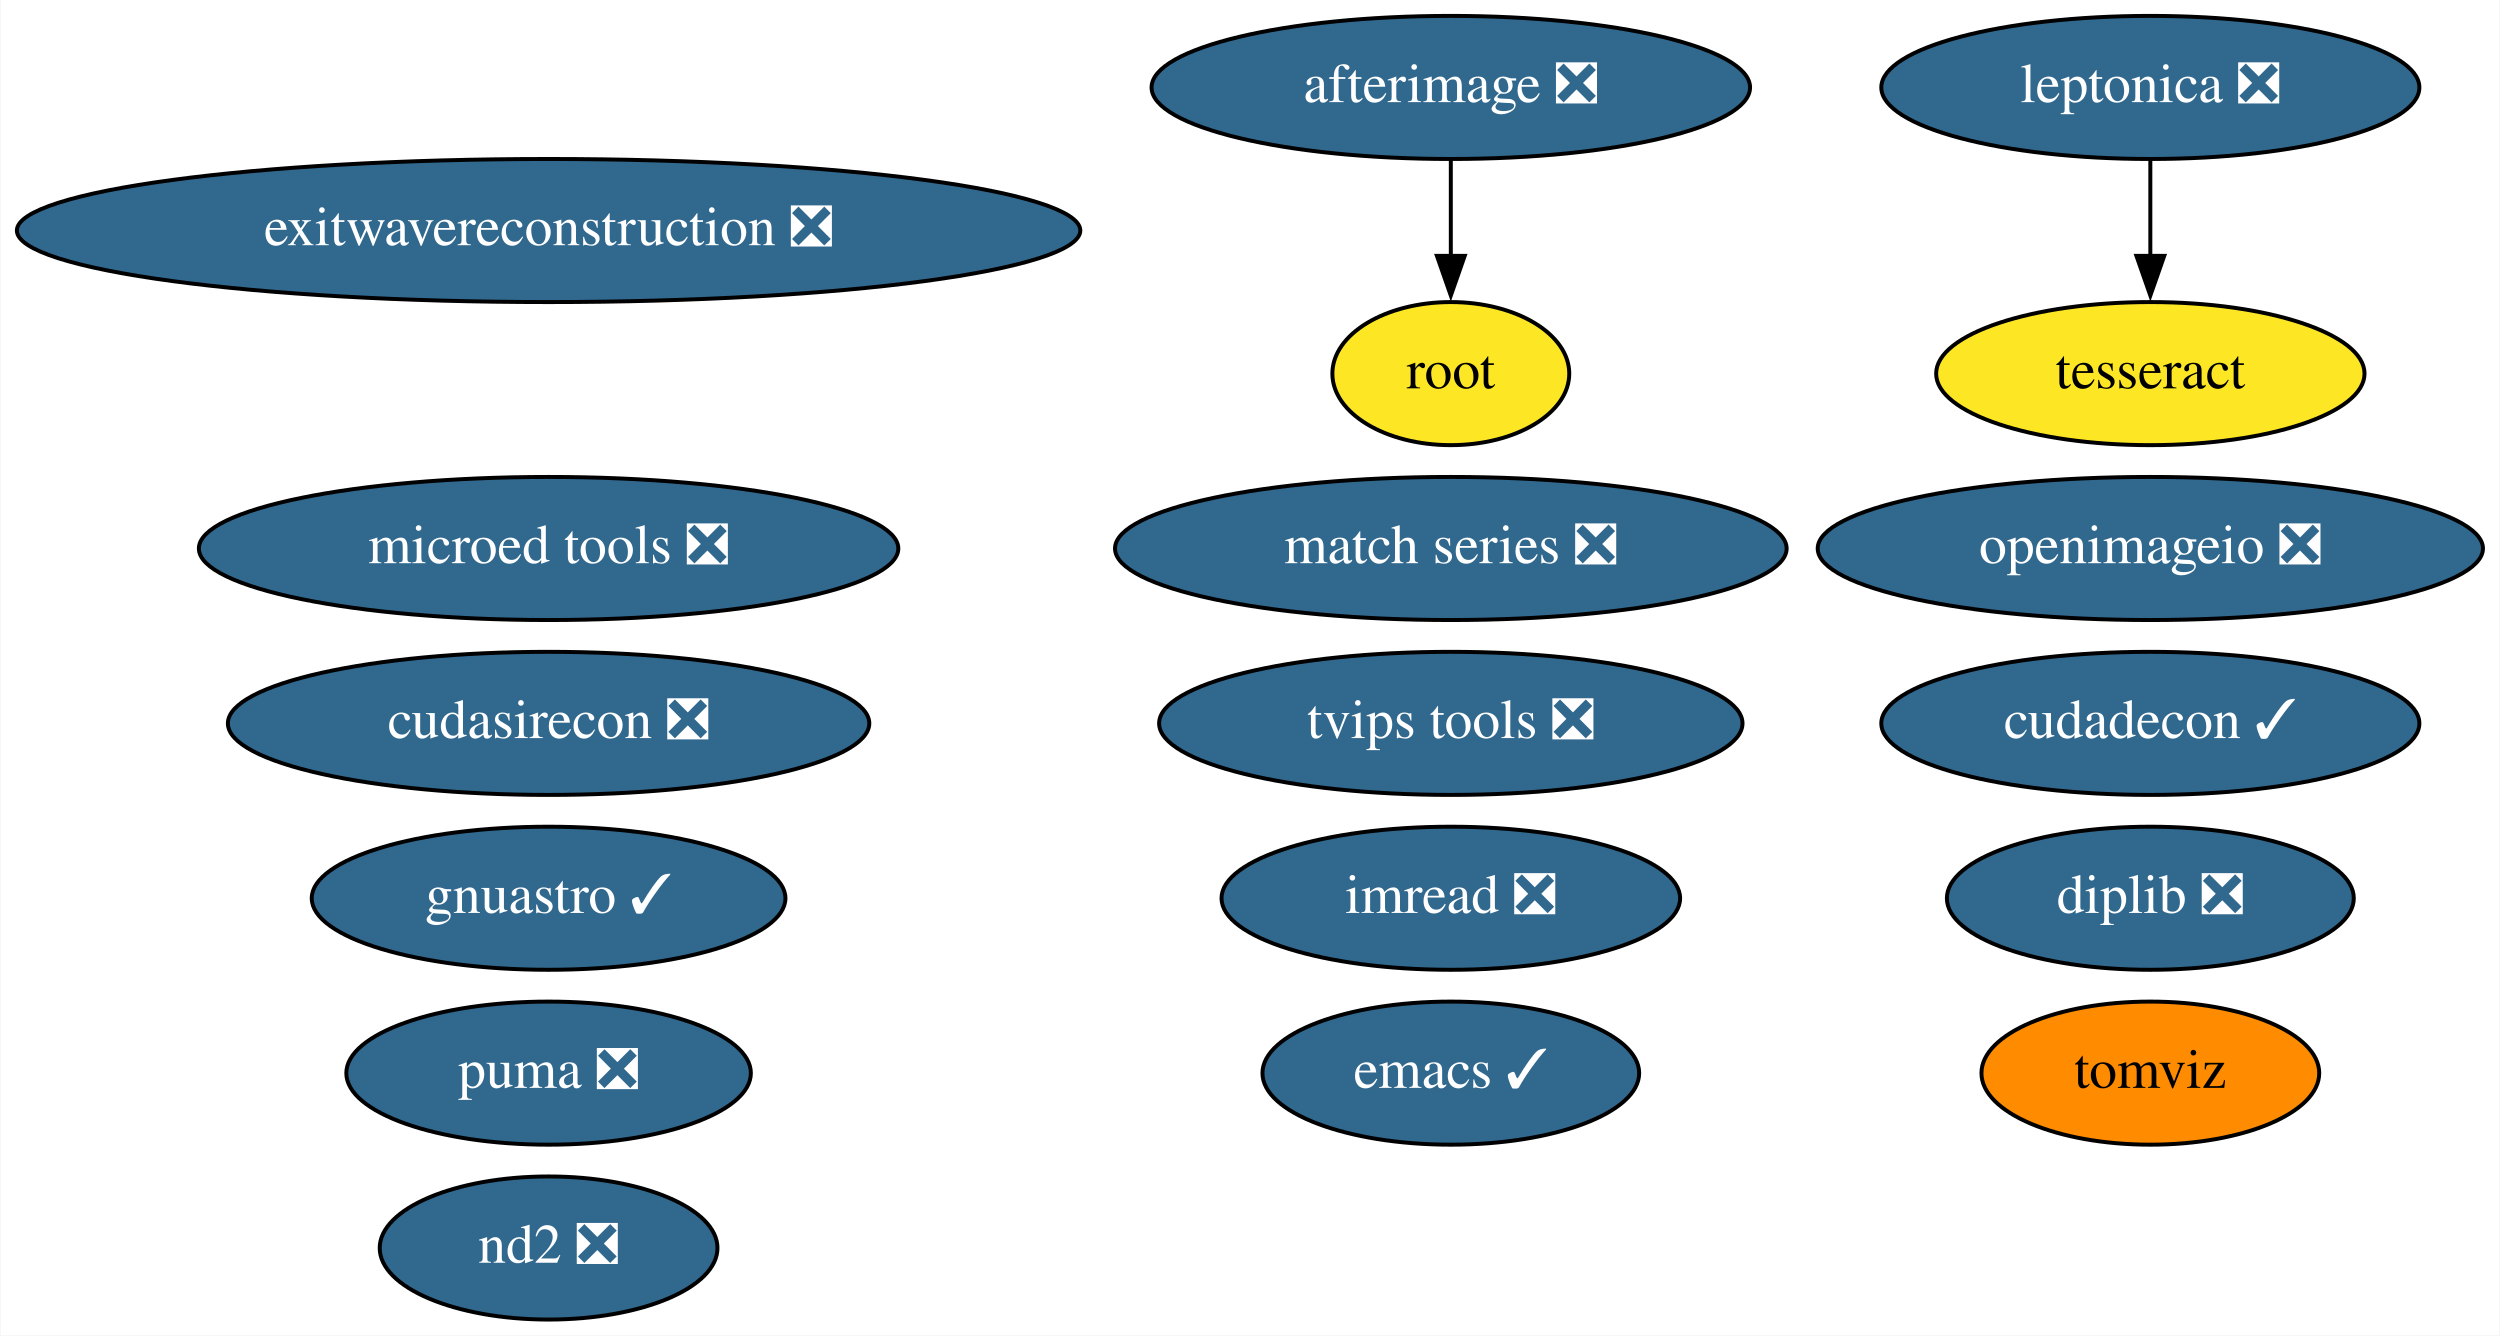
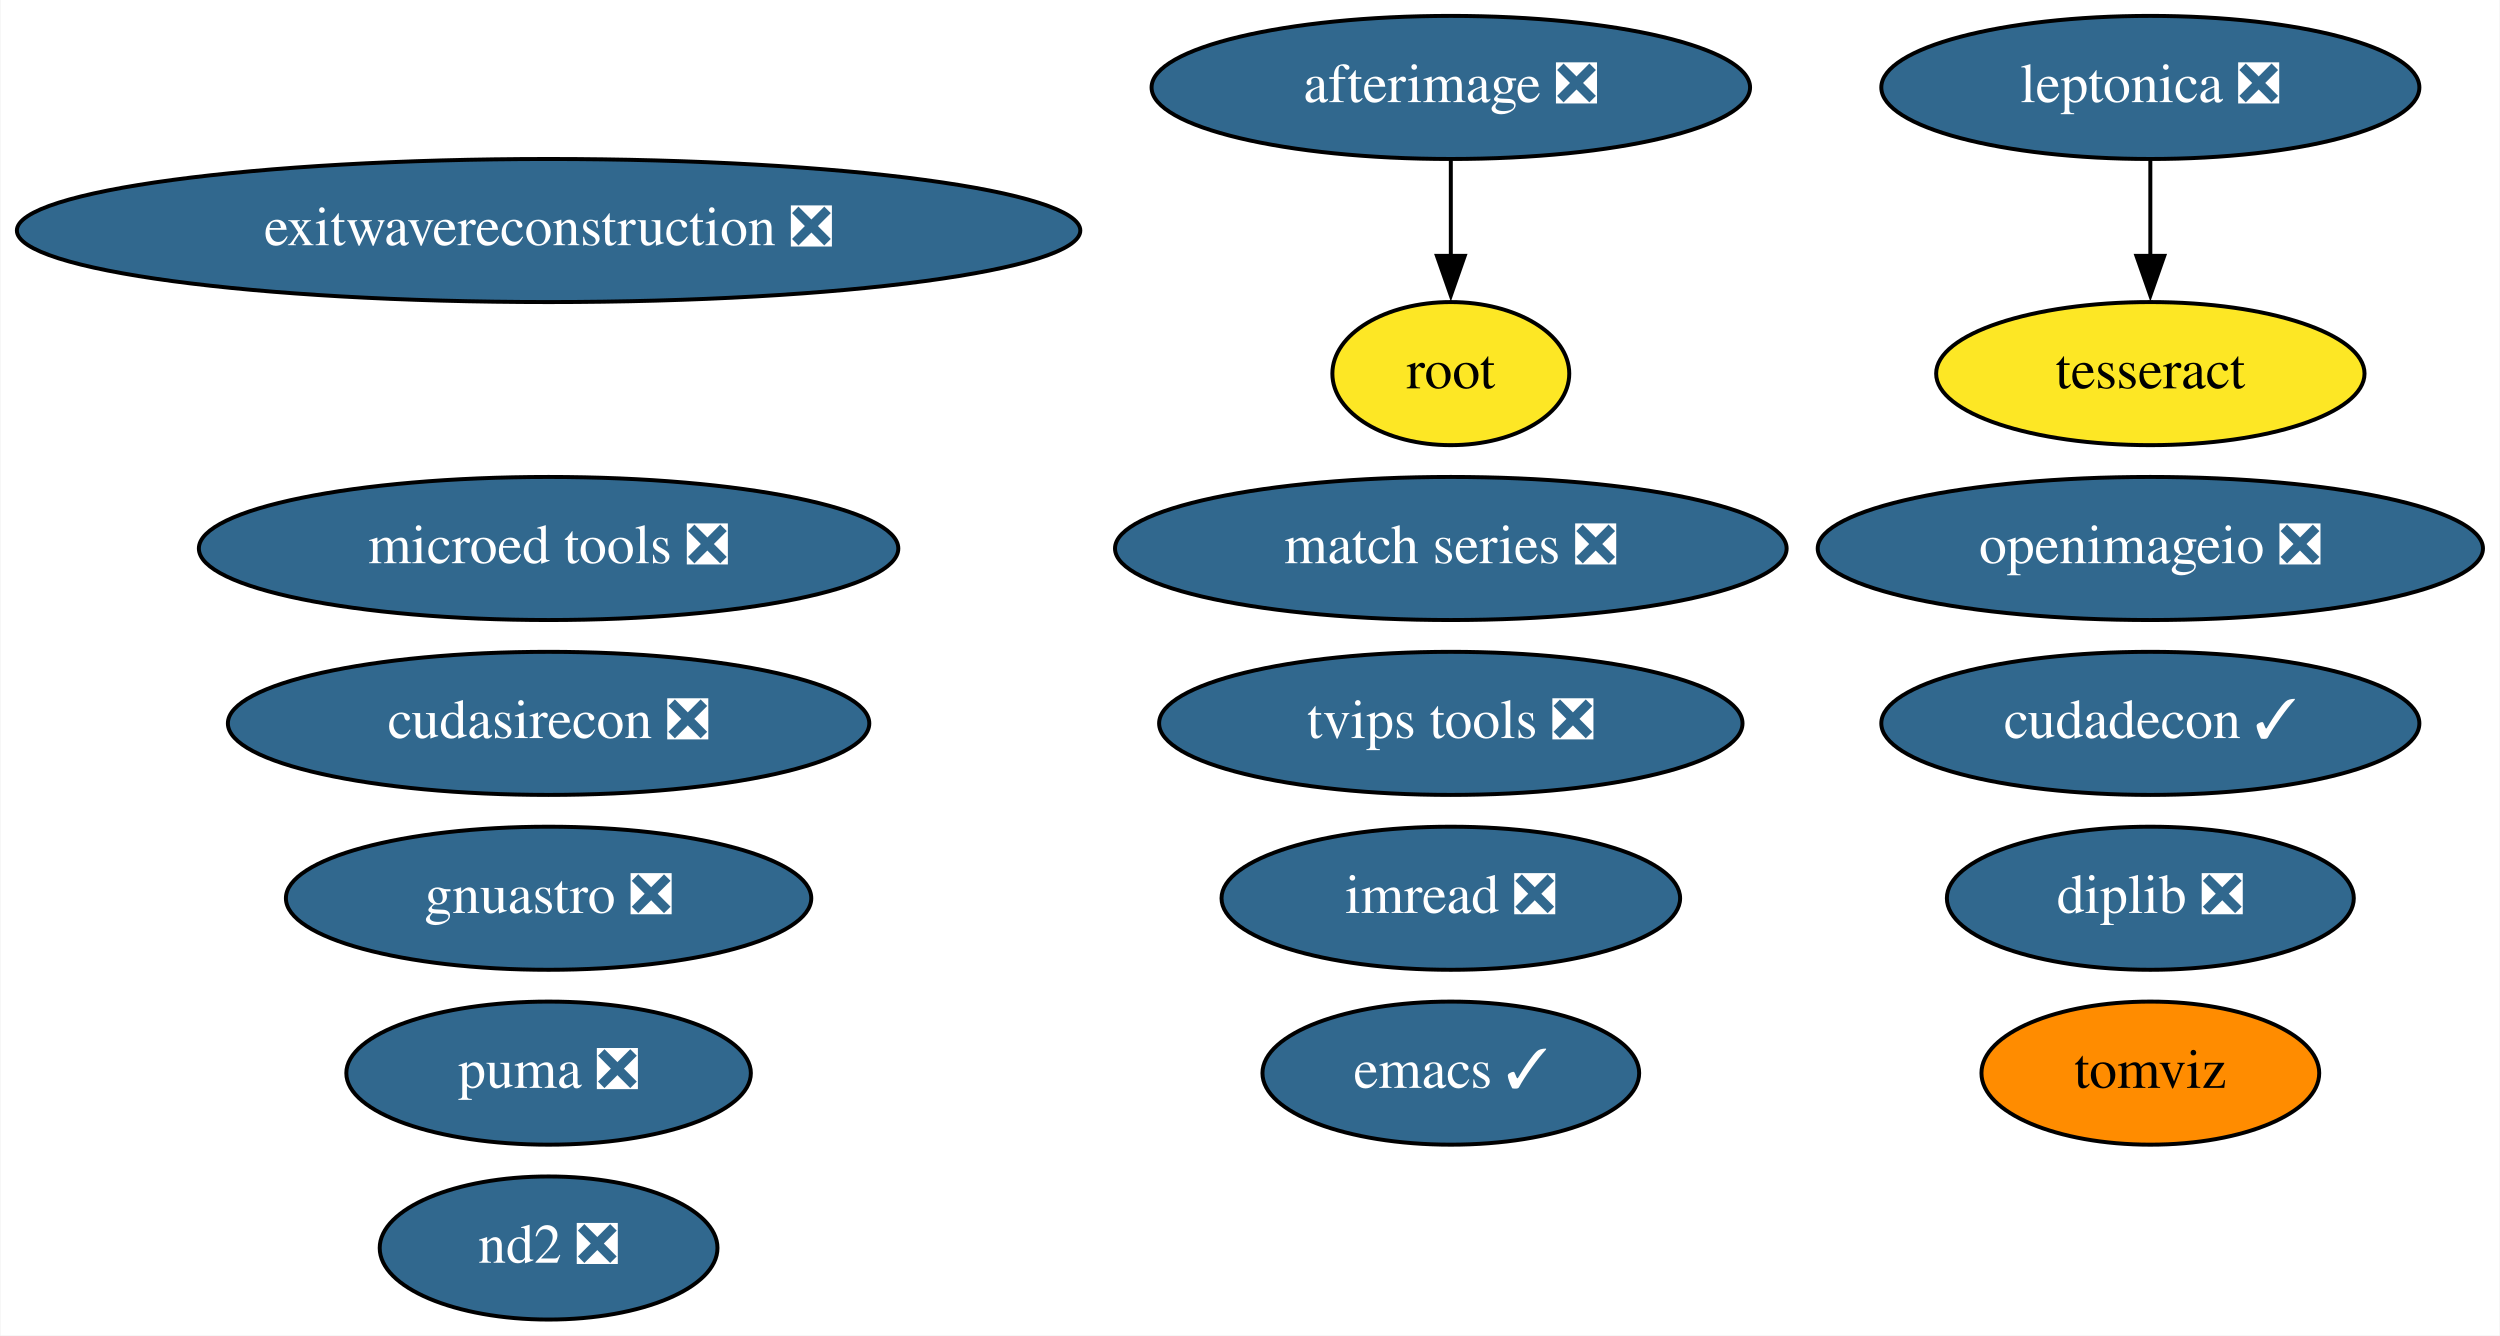
<svg xmlns="http://www.w3.org/2000/svg" xmlns:xlink="http://www.w3.org/1999/xlink" width="629pt" height="336pt" viewBox="0.00 0.00 628.73 336.00">
  <g id="graph0" class="graph" transform="scale(1 1) rotate(0) translate(4 332)">
    <polygon fill="white" stroke="none" points="-4,4 -4,-332 624.73,-332 624.73,4 -4,4" />
    <g id="node1" class="node">
      <g id="a_node1">
        <a xlink:href="https://github.com/conda-forge/emacs-feedstock/pull/69" xlink:title="emacs ✓">
          <ellipse fill="#31688e" stroke="black" cx="360.89" cy="-62" rx="47.39" ry="18" />
          <text text-anchor="middle" x="360.89" y="-58.3" font-family="Times,serif" font-size="14.00" fill="white">emacs ✓</text>
        </a>
      </g>
    </g>
    <g id="node2" class="node">
      <g id="a_node2">
        <a xlink:href="https://github.com/conda-forge/imread-feedstock/pull/23" xlink:title="imread ❎">
          <ellipse fill="#31688e" stroke="black" cx="360.89" cy="-106" rx="57.69" ry="18" />
          <text text-anchor="middle" x="360.89" y="-102.3" font-family="Times,serif" font-size="14.00" fill="white">imread ❎</text>
        </a>
      </g>
    </g>
    <g id="node3" class="node">
      <g id="a_node3">
        <a xlink:href="https://github.com/conda-forge/leptonica-feedstock/pull/37" xlink:title="leptonica ❎">
          <ellipse fill="#31688e" stroke="black" cx="536.89" cy="-310" rx="67.69" ry="18" />
          <text text-anchor="middle" x="536.89" y="-306.3" font-family="Times,serif" font-size="14.00" fill="white">leptonica ❎</text>
        </a>
      </g>
    </g>
    <g id="node4" class="node">
      <g id="a_node4">
        <a xlink:href="https://github.com/conda-forge/tesseract-feedstock" xlink:title="tesseract">
          <ellipse fill="#fde725" stroke="black" cx="536.89" cy="-238" rx="53.89" ry="18" />
          <text text-anchor="middle" x="536.89" y="-234.3" font-family="Times,serif" font-size="14.00">tesseract</text>
        </a>
      </g>
    </g>
    <g id="edge1" class="edge">
      <path fill="none" stroke="black" d="M536.89,-291.7C536.89,-284.41 536.89,-275.73 536.89,-267.54" />
      <polygon fill="black" stroke="black" points="540.39,-267.62 536.89,-257.62 533.39,-267.62 540.39,-267.62" />
    </g>
    <g id="node5" class="node">
      <g id="a_node5">
        <a xlink:href="https://github.com/conda-forge/afterimage-feedstock/pull/13" xlink:title="afterimage ❎">
          <ellipse fill="#31688e" stroke="black" cx="360.89" cy="-310" rx="75.29" ry="18" />
          <text text-anchor="middle" x="360.89" y="-306.3" font-family="Times,serif" font-size="14.00" fill="white">afterimage ❎</text>
        </a>
      </g>
    </g>
    <g id="node6" class="node">
      <g id="a_node6">
        <a xlink:href="https://github.com/conda-forge/root-feedstock" xlink:title="root">
          <ellipse fill="#fde725" stroke="black" cx="360.89" cy="-238" rx="29.8" ry="18" />
          <text text-anchor="middle" x="360.89" y="-234.3" font-family="Times,serif" font-size="14.00">root</text>
        </a>
      </g>
    </g>
    <g id="edge2" class="edge">
      <path fill="none" stroke="black" d="M360.89,-291.7C360.89,-284.41 360.89,-275.73 360.89,-267.54" />
      <polygon fill="black" stroke="black" points="364.39,-267.62 360.89,-257.62 357.39,-267.62 364.39,-267.62" />
    </g>
    <g id="node7" class="node">
      <g id="a_node7">
        <a xlink:href="https://github.com/conda-forge/openimageio-feedstock/pull/72" xlink:title="openimageio ❎">
          <ellipse fill="#31688e" stroke="black" cx="536.89" cy="-194" rx="83.69" ry="18" />
          <text text-anchor="middle" x="536.89" y="-190.3" font-family="Times,serif" font-size="14.00" fill="white">openimageio ❎</text>
        </a>
      </g>
    </g>
    <g id="node8" class="node">
      <g id="a_node8">
-         <a xlink:href="https://github.com/conda-forge/gnuastro-feedstock/pull/23" xlink:title="gnuastro ✓">
-           <ellipse fill="#31688e" stroke="black" cx="133.89" cy="-106" rx="59.59" ry="18" />
-           <text text-anchor="middle" x="133.89" y="-102.3" font-family="Times,serif" font-size="14.00" fill="white">gnuastro ✓</text>
+         <a xlink:href="https://github.com/conda-forge/gnuastro-feedstock/pull/23" xlink:title="gnuastro ❎">
+           <ellipse fill="#31688e" stroke="black" cx="133.89" cy="-106" rx="66.09" ry="18" />
+           <text text-anchor="middle" x="133.89" y="-102.3" font-family="Times,serif" font-size="14.00" fill="white">gnuastro ❎</text>
        </a>
      </g>
    </g>
    <g id="node9" class="node">
      <g id="a_node9">
        <a xlink:href="https://github.com/conda-forge/match-series-feedstock/pull/18" xlink:title="match series ❎">
          <ellipse fill="#31688e" stroke="black" cx="360.89" cy="-194" rx="84.49" ry="18" />
          <text text-anchor="middle" x="360.89" y="-190.3" font-family="Times,serif" font-size="14.00" fill="white">match series ❎</text>
        </a>
      </g>
    </g>
    <g id="node10" class="node">
      <g id="a_node10">
        <a xlink:href="https://github.com/conda-forge/exitwavereconstruction-feedstock/pull/4" xlink:title="exitwavereconstruction ❎">
          <ellipse fill="#31688e" stroke="black" cx="133.89" cy="-274" rx="133.78" ry="18" />
          <text text-anchor="middle" x="133.89" y="-270.3" font-family="Times,serif" font-size="14.00" fill="white">exitwavereconstruction ❎</text>
        </a>
      </g>
    </g>
    <g id="node11" class="node">
      <g id="a_node11">
        <a xlink:href="https://github.com/conda-forge/tomviz-feedstock" xlink:title="tomviz">
          <ellipse fill="#ff8c00" stroke="black" cx="536.89" cy="-62" rx="42.49" ry="18" />
          <text text-anchor="middle" x="536.89" y="-58.3" font-family="Times,serif" font-size="14.00">tomviz</text>
        </a>
      </g>
    </g>
    <g id="node12" class="node">
      <g id="a_node12">
        <a xlink:href="https://github.com/conda-forge/cudadecon-feedstock/pull/17" xlink:title="cudadecon ✓">
          <ellipse fill="#31688e" stroke="black" cx="536.89" cy="-150" rx="67.69" ry="18" />
          <text text-anchor="middle" x="536.89" y="-146.3" font-family="Times,serif" font-size="14.00" fill="white">cudadecon ✓</text>
        </a>
      </g>
    </g>
    <g id="node13" class="node">
      <g id="a_node13">
        <a xlink:href="https://github.com/conda-forge/cudasirecon-feedstock/pull/15" xlink:title="cudasirecon ❎">
          <ellipse fill="#31688e" stroke="black" cx="133.89" cy="-150" rx="80.69" ry="18" />
          <text text-anchor="middle" x="133.89" y="-146.3" font-family="Times,serif" font-size="14.00" fill="white">cudasirecon ❎</text>
        </a>
      </g>
    </g>
    <g id="node14" class="node">
      <g id="a_node14">
        <a xlink:href="https://github.com/conda-forge/puma-feedstock/pull/21" xlink:title="puma ❎">
          <ellipse fill="#31688e" stroke="black" cx="133.89" cy="-62" rx="50.89" ry="18" />
          <text text-anchor="middle" x="133.89" y="-58.3" font-family="Times,serif" font-size="14.00" fill="white">puma ❎</text>
        </a>
      </g>
    </g>
    <g id="node15" class="node">
      <g id="a_node15">
        <a xlink:href="https://github.com/conda-forge/nd2-feedstock/pull/19" xlink:title="nd2 ❎">
          <ellipse fill="#31688e" stroke="black" cx="133.89" cy="-18" rx="42.49" ry="18" />
          <text text-anchor="middle" x="133.89" y="-14.3" font-family="Times,serif" font-size="14.00" fill="white">nd2 ❎</text>
        </a>
      </g>
    </g>
    <g id="node16" class="node">
      <g id="a_node16">
        <a xlink:href="https://github.com/conda-forge/tvips-tools-feedstock/pull/15" xlink:title="tvips tools ❎">
          <ellipse fill="#31688e" stroke="black" cx="360.89" cy="-150" rx="73.39" ry="18" />
          <text text-anchor="middle" x="360.89" y="-146.3" font-family="Times,serif" font-size="14.00" fill="white">tvips tools ❎</text>
        </a>
      </g>
    </g>
    <g id="node17" class="node">
      <g id="a_node17">
        <a xlink:href="https://github.com/conda-forge/microed-tools-feedstock/pull/8" xlink:title="microed tools ❎">
          <ellipse fill="#31688e" stroke="black" cx="133.89" cy="-194" rx="87.99" ry="18" />
          <text text-anchor="middle" x="133.89" y="-190.3" font-family="Times,serif" font-size="14.00" fill="white">microed tools ❎</text>
        </a>
      </g>
    </g>
    <g id="node18" class="node">
      <g id="a_node18">
        <a xlink:href="https://github.com/conda-forge/diplib-feedstock/pull/5" xlink:title="diplib ❎">
          <ellipse fill="#31688e" stroke="black" cx="536.89" cy="-106" rx="51.19" ry="18" />
          <text text-anchor="middle" x="536.89" y="-102.3" font-family="Times,serif" font-size="14.00" fill="white">diplib ❎</text>
        </a>
      </g>
    </g>
  </g>
</svg>
